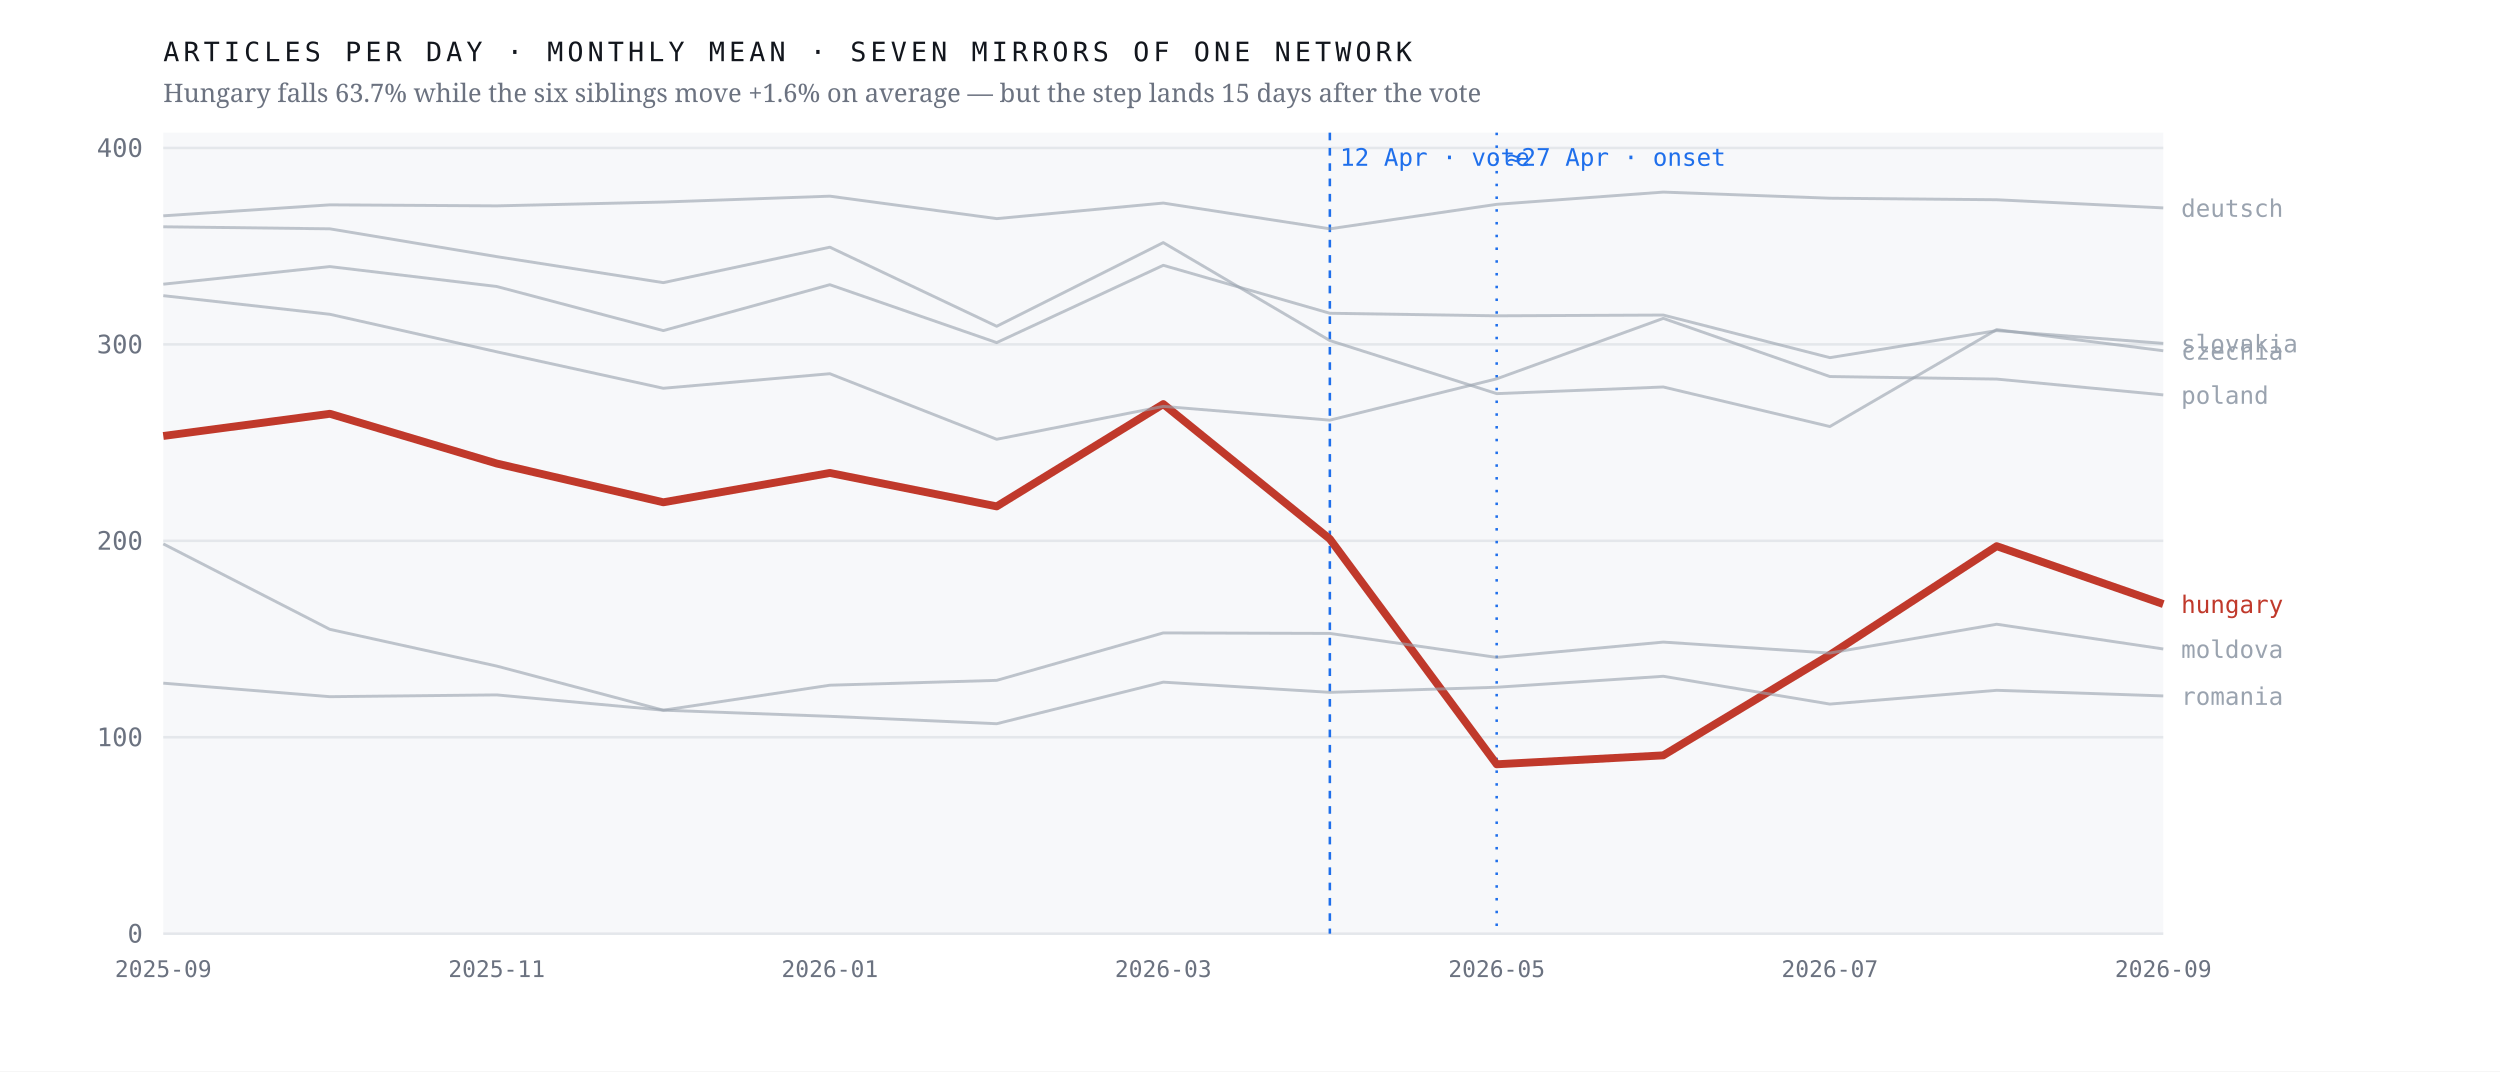
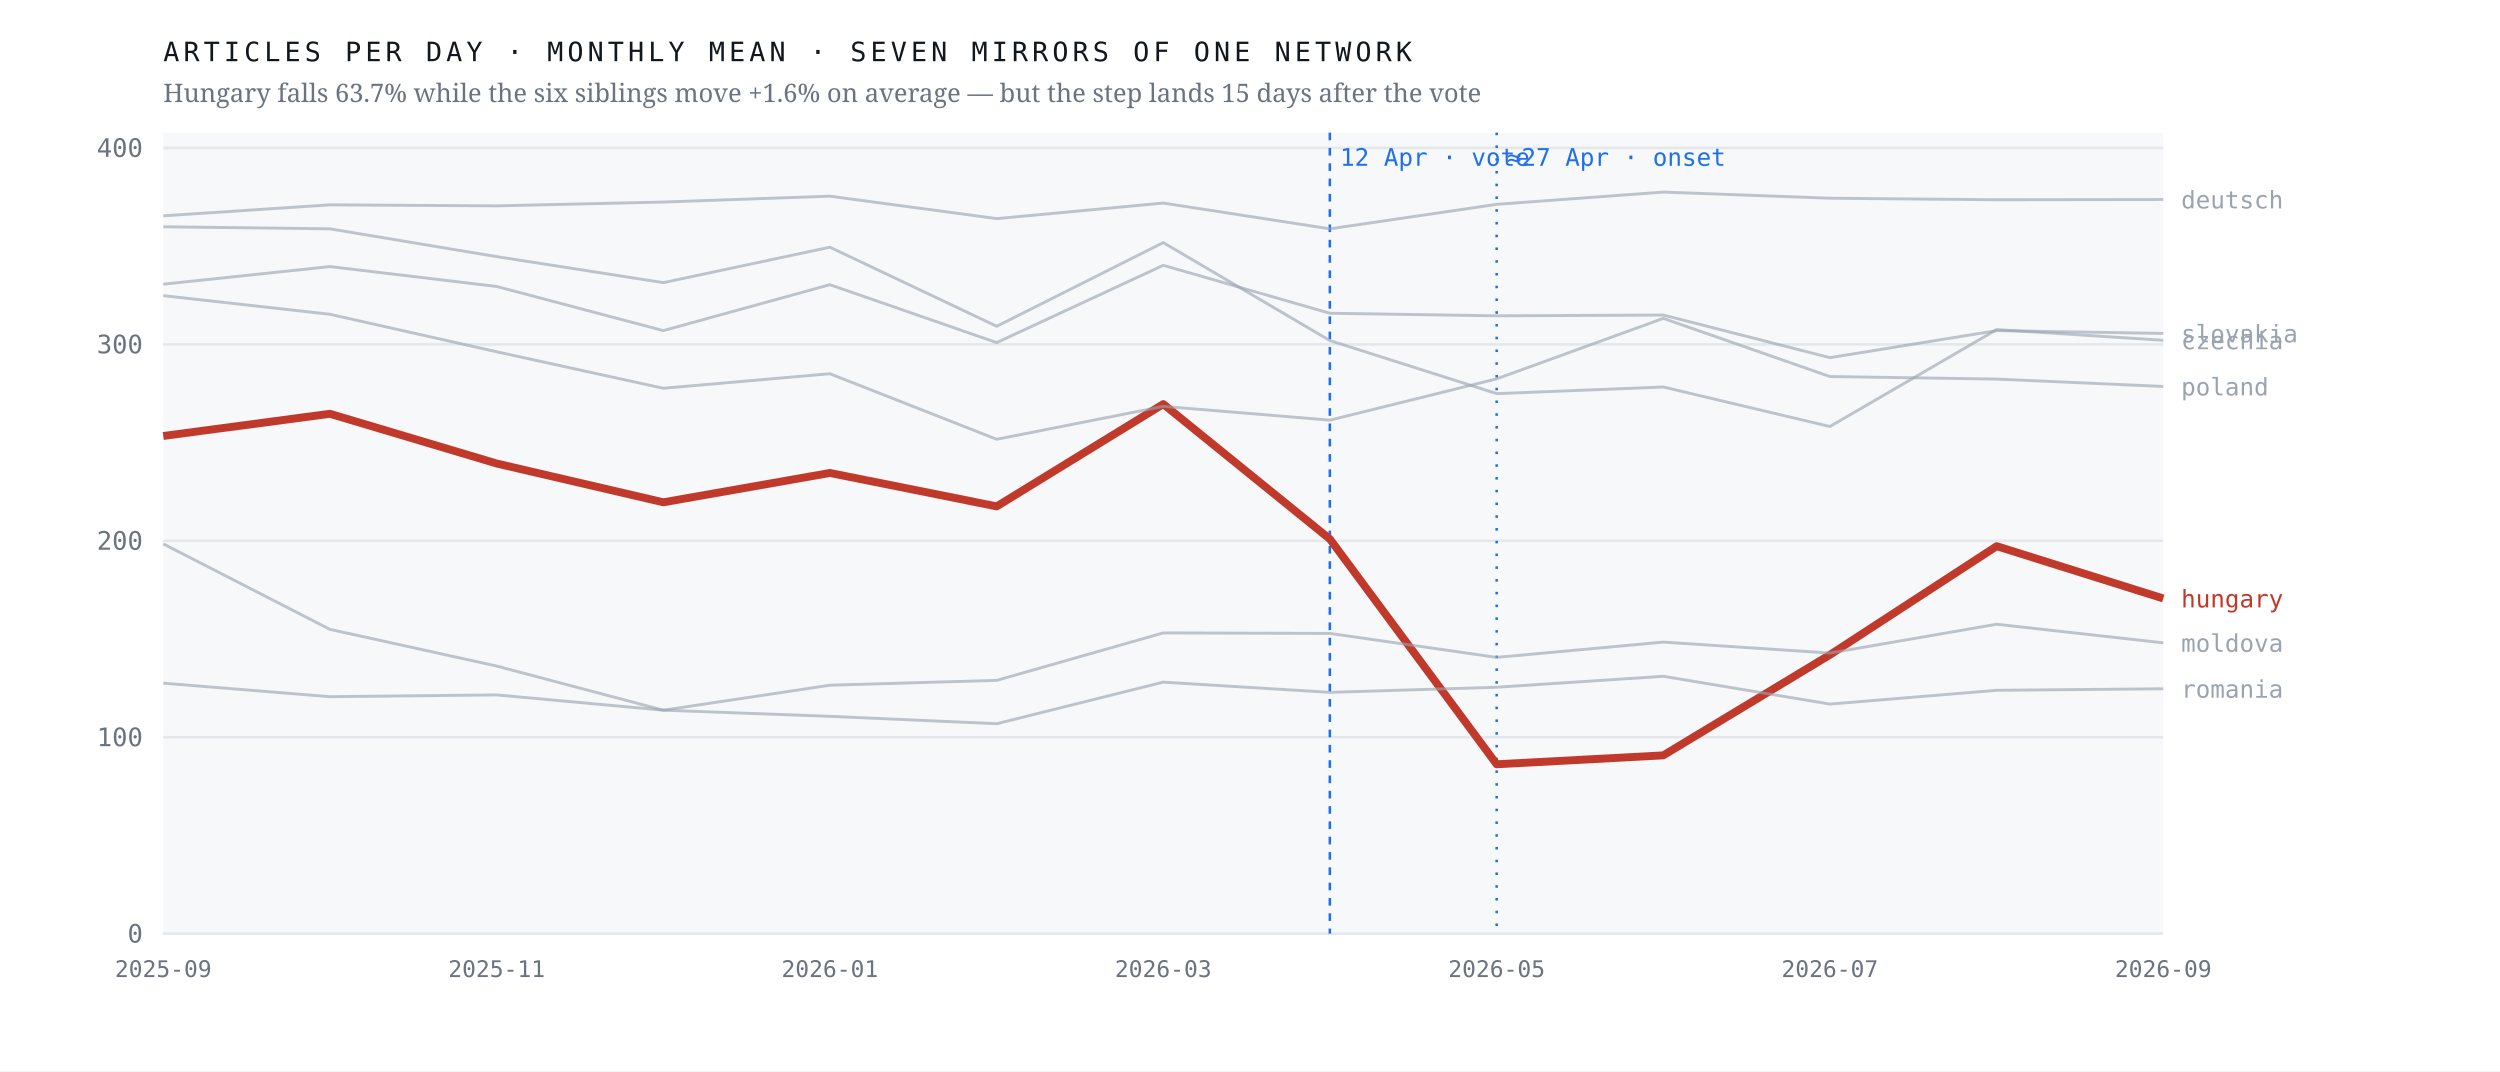
<svg xmlns="http://www.w3.org/2000/svg" viewBox="0 0 980 420" width="980" height="420" role="img" aria-label="Monthly output of seven mirrors of one network; the Hungarian line falls 63.7% after April 2026 while the six others hold roughly flat">
  <rect width="980" height="420" fill="#ffffff" />
  <rect x="64" y="52" width="784" height="314" fill="#f7f8fa" />
  <line x1="64" y1="366.0" x2="848" y2="366.0" stroke="#e4e7eb" stroke-width="1" />
  <text x="56.0" y="369.5" font-family="ui-monospace,'IBM Plex Mono',Menlo,monospace" font-size="10" font-weight="400" letter-spacing="0" fill="#6b7280" text-anchor="end">0</text>
  <line x1="64" y1="289.0" x2="848" y2="289.0" stroke="#e4e7eb" stroke-width="1" />
  <text x="56.0" y="292.5" font-family="ui-monospace,'IBM Plex Mono',Menlo,monospace" font-size="10" font-weight="400" letter-spacing="0" fill="#6b7280" text-anchor="end">100</text>
  <line x1="64" y1="212.0" x2="848" y2="212.0" stroke="#e4e7eb" stroke-width="1" />
  <text x="56.0" y="215.5" font-family="ui-monospace,'IBM Plex Mono',Menlo,monospace" font-size="10" font-weight="400" letter-spacing="0" fill="#6b7280" text-anchor="end">200</text>
  <line x1="64" y1="135.0" x2="848" y2="135.0" stroke="#e4e7eb" stroke-width="1" />
  <text x="56.0" y="138.5" font-family="ui-monospace,'IBM Plex Mono',Menlo,monospace" font-size="10" font-weight="400" letter-spacing="0" fill="#6b7280" text-anchor="end">300</text>
  <line x1="64" y1="58.0" x2="848" y2="58.0" stroke="#e4e7eb" stroke-width="1" />
  <text x="56.0" y="61.5" font-family="ui-monospace,'IBM Plex Mono',Menlo,monospace" font-size="10" font-weight="400" letter-spacing="0" fill="#6b7280" text-anchor="end">400</text>
  <line x1="521.3" y1="52" x2="521.3" y2="366" stroke="#1f6feb" stroke-width="1" stroke-dasharray="3 3" />
  <text x="525.3" y="65.0" font-family="ui-monospace,'IBM Plex Mono',Menlo,monospace" font-size="9.5" font-weight="400" letter-spacing="0" fill="#1f6feb" text-anchor="start">12 Apr · vote</text>
  <line x1="586.7" y1="52" x2="586.7" y2="366" stroke="#1f6feb" stroke-width="1" stroke-dasharray="1 4" />
  <text x="590.7" y="65.0" font-family="ui-monospace,'IBM Plex Mono',Menlo,monospace" font-size="9.5" font-weight="400" letter-spacing="0" fill="#1f6feb" text-anchor="start">≈27 Apr · onset</text>
-   <polyline points="64.0,170.9 129.3,162.2 194.7,181.7 260.0,196.9 325.3,185.4 390.7,198.5 456.0,158.4 521.3,211.3 586.7,299.6 652.0,296.1 717.3,256.7 782.7,214.1 848.0,236.8" fill="none" stroke="#c0392b" stroke-width="3.1" stroke-opacity="1" stroke-linejoin="round" />
-   <text x="855.0" y="240.3" font-family="ui-monospace,'IBM Plex Mono',Menlo,monospace" font-size="9.5" font-weight="500" letter-spacing="0" fill="#c0392b" text-anchor="start">hungary</text>
-   <polyline points="64.0,88.9 129.3,89.7 194.7,100.6 260.0,110.8 325.3,96.9 390.7,127.9 456.0,95.1 521.3,133.5 586.7,154.3 652.0,151.7 717.3,167.2 782.7,129.2 848.0,137.5" fill="none" stroke="#9aa3af" stroke-width="1.15" stroke-opacity="0.62" stroke-linejoin="round" />
-   <text x="855.0" y="141.0" font-family="ui-monospace,'IBM Plex Mono',Menlo,monospace" font-size="9.5" font-weight="400" letter-spacing="0" fill="#9aa3af" text-anchor="start">czechia</text>
-   <polyline points="64.0,84.6 129.3,80.3 194.7,80.7 260.0,79.2 325.3,76.9 390.7,85.7 456.0,79.6 521.3,89.7 586.7,80.1 652.0,75.3 717.3,77.7 782.7,78.3 848.0,81.5" fill="none" stroke="#9aa3af" stroke-width="1.15" stroke-opacity="0.62" stroke-linejoin="round" />
-   <text x="855.0" y="85.0" font-family="ui-monospace,'IBM Plex Mono',Menlo,monospace" font-size="9.5" font-weight="400" letter-spacing="0" fill="#9aa3af" text-anchor="start">deutsch</text>
-   <polyline points="64.0,213.2 129.3,246.7 194.7,261.1 260.0,278.4 325.3,268.6 390.7,266.7 456.0,248.1 521.3,248.3 586.7,257.7 652.0,251.7 717.3,256.0 782.7,244.7 848.0,254.4" fill="none" stroke="#9aa3af" stroke-width="1.15" stroke-opacity="0.62" stroke-linejoin="round" />
-   <text x="855.0" y="257.9" font-family="ui-monospace,'IBM Plex Mono',Menlo,monospace" font-size="9.5" font-weight="400" letter-spacing="0" fill="#9aa3af" text-anchor="start">moldova</text>
-   <polyline points="64.0,115.9 129.3,123.2 194.7,137.9 260.0,152.2 325.3,146.5 390.7,172.2 456.0,159.3 521.3,164.7 586.7,148.5 652.0,124.8 717.3,147.6 782.7,148.6 848.0,154.8" fill="none" stroke="#9aa3af" stroke-width="1.15" stroke-opacity="0.62" stroke-linejoin="round" />
-   <text x="855.0" y="158.3" font-family="ui-monospace,'IBM Plex Mono',Menlo,monospace" font-size="9.5" font-weight="400" letter-spacing="0" fill="#9aa3af" text-anchor="start">poland</text>
-   <polyline points="64.0,267.8 129.3,273.1 194.7,272.4 260.0,278.4 325.3,280.8 390.7,283.7 456.0,267.4 521.3,271.4 586.7,269.4 652.0,265.1 717.3,276.0 782.7,270.6 848.0,272.8" fill="none" stroke="#9aa3af" stroke-width="1.15" stroke-opacity="0.62" stroke-linejoin="round" />
-   <text x="855.0" y="276.3" font-family="ui-monospace,'IBM Plex Mono',Menlo,monospace" font-size="9.5" font-weight="400" letter-spacing="0" fill="#9aa3af" text-anchor="start">romania</text>
-   <polyline points="64.0,111.4 129.3,104.5 194.7,112.3 260.0,129.6 325.3,111.6 390.7,134.3 456.0,104.0 521.3,122.8 586.7,123.8 652.0,123.5 717.3,140.2 782.7,129.6 848.0,134.6" fill="none" stroke="#9aa3af" stroke-width="1.15" stroke-opacity="0.62" stroke-linejoin="round" />
-   <text x="855.0" y="138.1" font-family="ui-monospace,'IBM Plex Mono',Menlo,monospace" font-size="9.5" font-weight="400" letter-spacing="0" fill="#9aa3af" text-anchor="start">slovakia</text>
+   <polyline points="64.0,170.9 129.3,162.2 194.7,181.7 260.0,196.9 325.3,185.4 390.7,198.5 456.0,158.4 521.3,211.3 586.7,299.6 652.0,296.1 717.3,256.7 782.7,214.1 848.0,234.6" fill="none" stroke="#c0392b" stroke-width="3.1" stroke-opacity="1" stroke-linejoin="round" />
+   <text x="855.0" y="238.1" font-family="ui-monospace,'IBM Plex Mono',Menlo,monospace" font-size="9.5" font-weight="500" letter-spacing="0" fill="#c0392b" text-anchor="start">hungary</text>
+   <polyline points="64.0,88.9 129.3,89.7 194.7,100.6 260.0,110.8 325.3,96.9 390.7,127.9 456.0,95.1 521.3,133.5 586.7,154.3 652.0,151.7 717.3,167.2 782.7,129.2 848.0,133.4" fill="none" stroke="#9aa3af" stroke-width="1.15" stroke-opacity="0.62" stroke-linejoin="round" />
+   <text x="855.0" y="136.9" font-family="ui-monospace,'IBM Plex Mono',Menlo,monospace" font-size="9.5" font-weight="400" letter-spacing="0" fill="#9aa3af" text-anchor="start">czechia</text>
+   <polyline points="64.0,84.6 129.3,80.3 194.7,80.7 260.0,79.2 325.3,76.9 390.7,85.7 456.0,79.6 521.3,89.7 586.7,80.1 652.0,75.3 717.3,77.7 782.7,78.3 848.0,78.2" fill="none" stroke="#9aa3af" stroke-width="1.15" stroke-opacity="0.62" stroke-linejoin="round" />
+   <text x="855.0" y="81.7" font-family="ui-monospace,'IBM Plex Mono',Menlo,monospace" font-size="9.5" font-weight="400" letter-spacing="0" fill="#9aa3af" text-anchor="start">deutsch</text>
+   <polyline points="64.0,213.2 129.3,246.7 194.7,261.1 260.0,278.4 325.3,268.6 390.7,266.7 456.0,248.1 521.3,248.3 586.7,257.7 652.0,251.7 717.3,256.0 782.7,244.7 848.0,252.0" fill="none" stroke="#9aa3af" stroke-width="1.15" stroke-opacity="0.62" stroke-linejoin="round" />
+   <text x="855.0" y="255.5" font-family="ui-monospace,'IBM Plex Mono',Menlo,monospace" font-size="9.5" font-weight="400" letter-spacing="0" fill="#9aa3af" text-anchor="start">moldova</text>
+   <polyline points="64.0,115.9 129.3,123.2 194.7,137.9 260.0,152.2 325.3,146.5 390.7,172.2 456.0,159.3 521.3,164.7 586.7,148.5 652.0,124.8 717.3,147.6 782.7,148.6 848.0,151.5" fill="none" stroke="#9aa3af" stroke-width="1.15" stroke-opacity="0.62" stroke-linejoin="round" />
+   <text x="855.0" y="155.0" font-family="ui-monospace,'IBM Plex Mono',Menlo,monospace" font-size="9.5" font-weight="400" letter-spacing="0" fill="#9aa3af" text-anchor="start">poland</text>
+   <polyline points="64.0,267.8 129.3,273.1 194.7,272.4 260.0,278.4 325.3,280.8 390.7,283.7 456.0,267.4 521.3,271.4 586.7,269.4 652.0,265.1 717.3,276.0 782.7,270.6 848.0,270.0" fill="none" stroke="#9aa3af" stroke-width="1.15" stroke-opacity="0.62" stroke-linejoin="round" />
+   <text x="855.0" y="273.5" font-family="ui-monospace,'IBM Plex Mono',Menlo,monospace" font-size="9.5" font-weight="400" letter-spacing="0" fill="#9aa3af" text-anchor="start">romania</text>
+   <polyline points="64.0,111.4 129.3,104.5 194.7,112.3 260.0,129.6 325.3,111.6 390.7,134.3 456.0,104.0 521.3,122.8 586.7,123.8 652.0,123.5 717.3,140.2 782.7,129.6 848.0,130.7" fill="none" stroke="#9aa3af" stroke-width="1.15" stroke-opacity="0.62" stroke-linejoin="round" />
+   <text x="855.0" y="134.2" font-family="ui-monospace,'IBM Plex Mono',Menlo,monospace" font-size="9.5" font-weight="400" letter-spacing="0" fill="#9aa3af" text-anchor="start">slovakia</text>
  <text x="64.0" y="383.0" font-family="ui-monospace,'IBM Plex Mono',Menlo,monospace" font-size="9" font-weight="400" letter-spacing="0" fill="#6b7280" text-anchor="middle">2025-09</text>
  <text x="194.7" y="383.0" font-family="ui-monospace,'IBM Plex Mono',Menlo,monospace" font-size="9" font-weight="400" letter-spacing="0" fill="#6b7280" text-anchor="middle">2025-11</text>
  <text x="325.3" y="383.0" font-family="ui-monospace,'IBM Plex Mono',Menlo,monospace" font-size="9" font-weight="400" letter-spacing="0" fill="#6b7280" text-anchor="middle">2026-01</text>
  <text x="456.0" y="383.0" font-family="ui-monospace,'IBM Plex Mono',Menlo,monospace" font-size="9" font-weight="400" letter-spacing="0" fill="#6b7280" text-anchor="middle">2026-03</text>
  <text x="586.7" y="383.0" font-family="ui-monospace,'IBM Plex Mono',Menlo,monospace" font-size="9" font-weight="400" letter-spacing="0" fill="#6b7280" text-anchor="middle">2026-05</text>
  <text x="717.3" y="383.0" font-family="ui-monospace,'IBM Plex Mono',Menlo,monospace" font-size="9" font-weight="400" letter-spacing="0" fill="#6b7280" text-anchor="middle">2026-07</text>
  <text x="848.0" y="383.0" font-family="ui-monospace,'IBM Plex Mono',Menlo,monospace" font-size="9" font-weight="400" letter-spacing="0" fill="#6b7280" text-anchor="middle">2026-09</text>
  <text x="64.0" y="24.0" font-family="ui-monospace,'IBM Plex Mono',Menlo,monospace" font-size="10.5" font-weight="400" letter-spacing="1.6" fill="#12161d" text-anchor="start">ARTICLES PER DAY · MONTHLY MEAN · SEVEN MIRRORS OF ONE NETWORK</text>
  <text x="64.0" y="40.0" font-family="'Newsreader',Georgia,serif" font-size="10" font-weight="400" letter-spacing="0" fill="#6b7280" text-anchor="start">Hungary falls 63.7% while the six siblings move +1.6% on average — but the step lands 15 days after the vote</text>
</svg>
